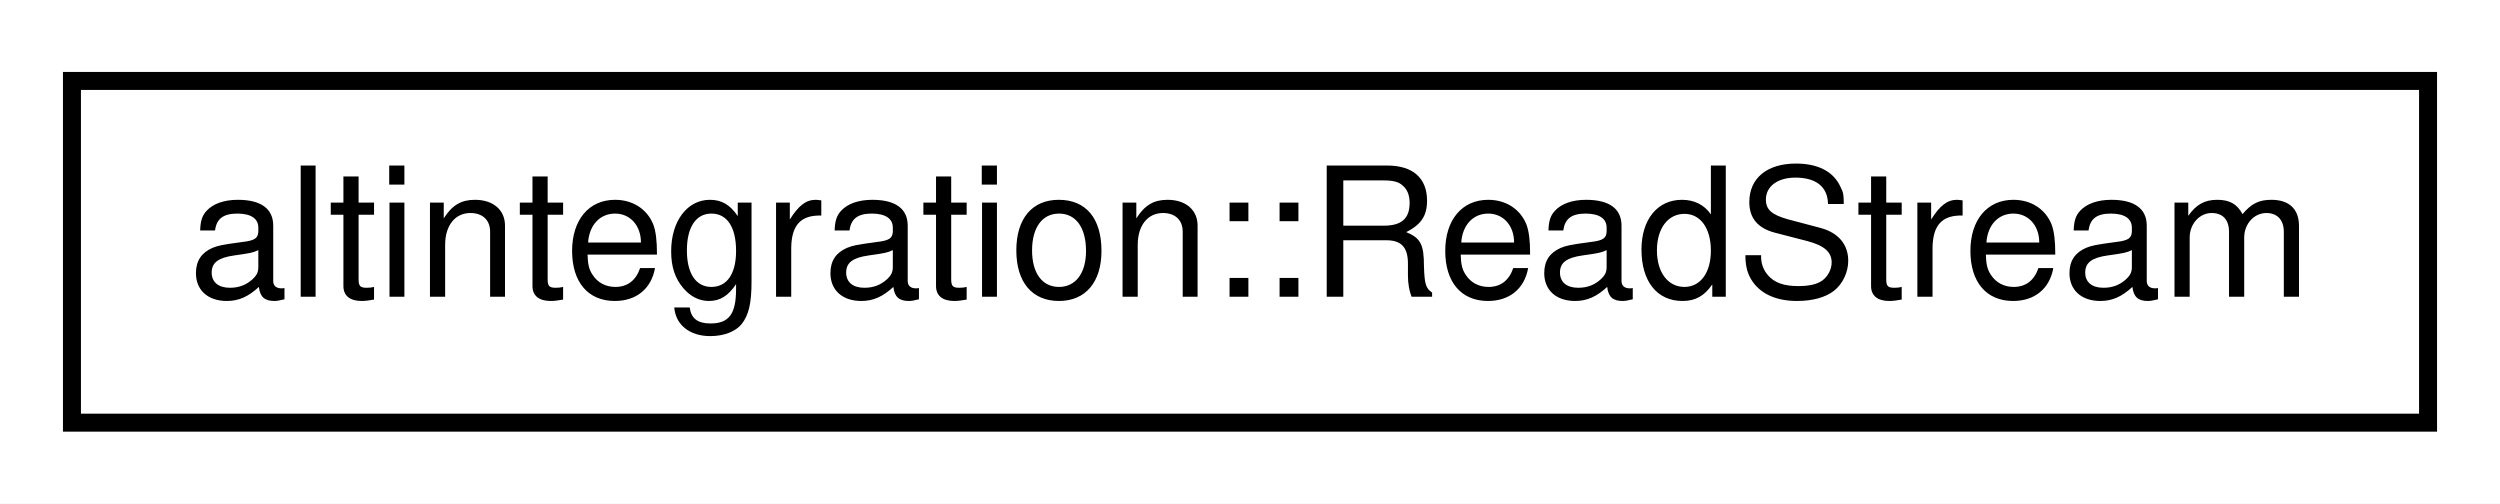
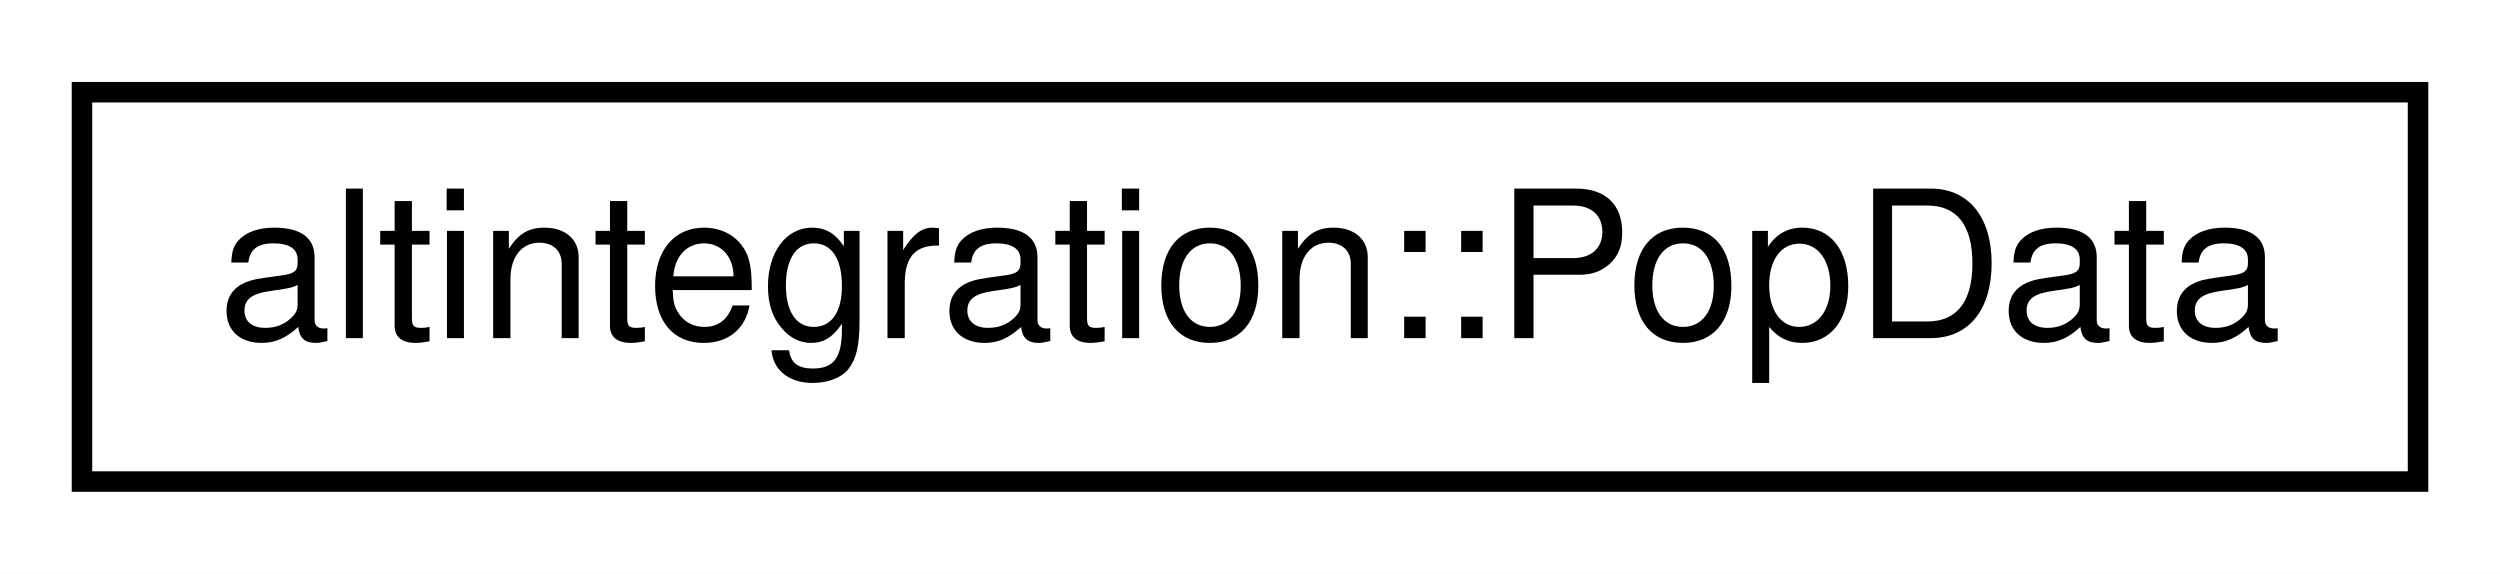
- <svg xmlns="http://www.w3.org/2000/svg" xmlns:xlink="http://www.w3.org/1999/xlink" width="139pt" height="28pt" viewBox="0.00 0.00 139.00 28.00">
+ <svg xmlns="http://www.w3.org/2000/svg" xmlns:xlink="http://www.w3.org/1999/xlink" width="122pt" height="28pt" viewBox="0.00 0.00 122.00 28.00">
  <g id="graph0" class="graph" transform="scale(1 1) rotate(0) translate(4 24)">
-     <polygon fill="white" stroke="transparent" points="-4,4 -4,-24 135,-24 135,4 -4,4" />
+     <polygon fill="white" stroke="transparent" points="-4,4 -4,-24 118,-24 118,4 -4,4" />
    <g id="node1" class="node">
      <g id="a_node1">
-         <a xlink:href="structaltintegration_1_1ReadStream.html" target="_top" xlink:title="Binary reading stream, that is useful during binary deserialization.">
-           <polygon fill="white" stroke="black" points="0,-0.5 0,-19.5 131,-19.5 131,-0.5 0,-0.5" />
-           <text text-anchor="middle" x="65.5" y="-7.5" font-family="Helvetica,sans-Serif" font-size="10.00">altintegration::ReadStream</text>
+         <a xlink:href="structaltintegration_1_1PopData.html" target="_top" xlink:title="Represents ALT block body of POP-related info.">
+           <polygon fill="white" stroke="black" points="0,-0.5 0,-19.5 114,-19.5 114,-0.5 0,-0.5" />
+           <text text-anchor="middle" x="57" y="-7.5" font-family="Helvetica,sans-Serif" font-size="10.00">altintegration::PopData</text>
        </a>
      </g>
    </g>
  </g>
</svg>
